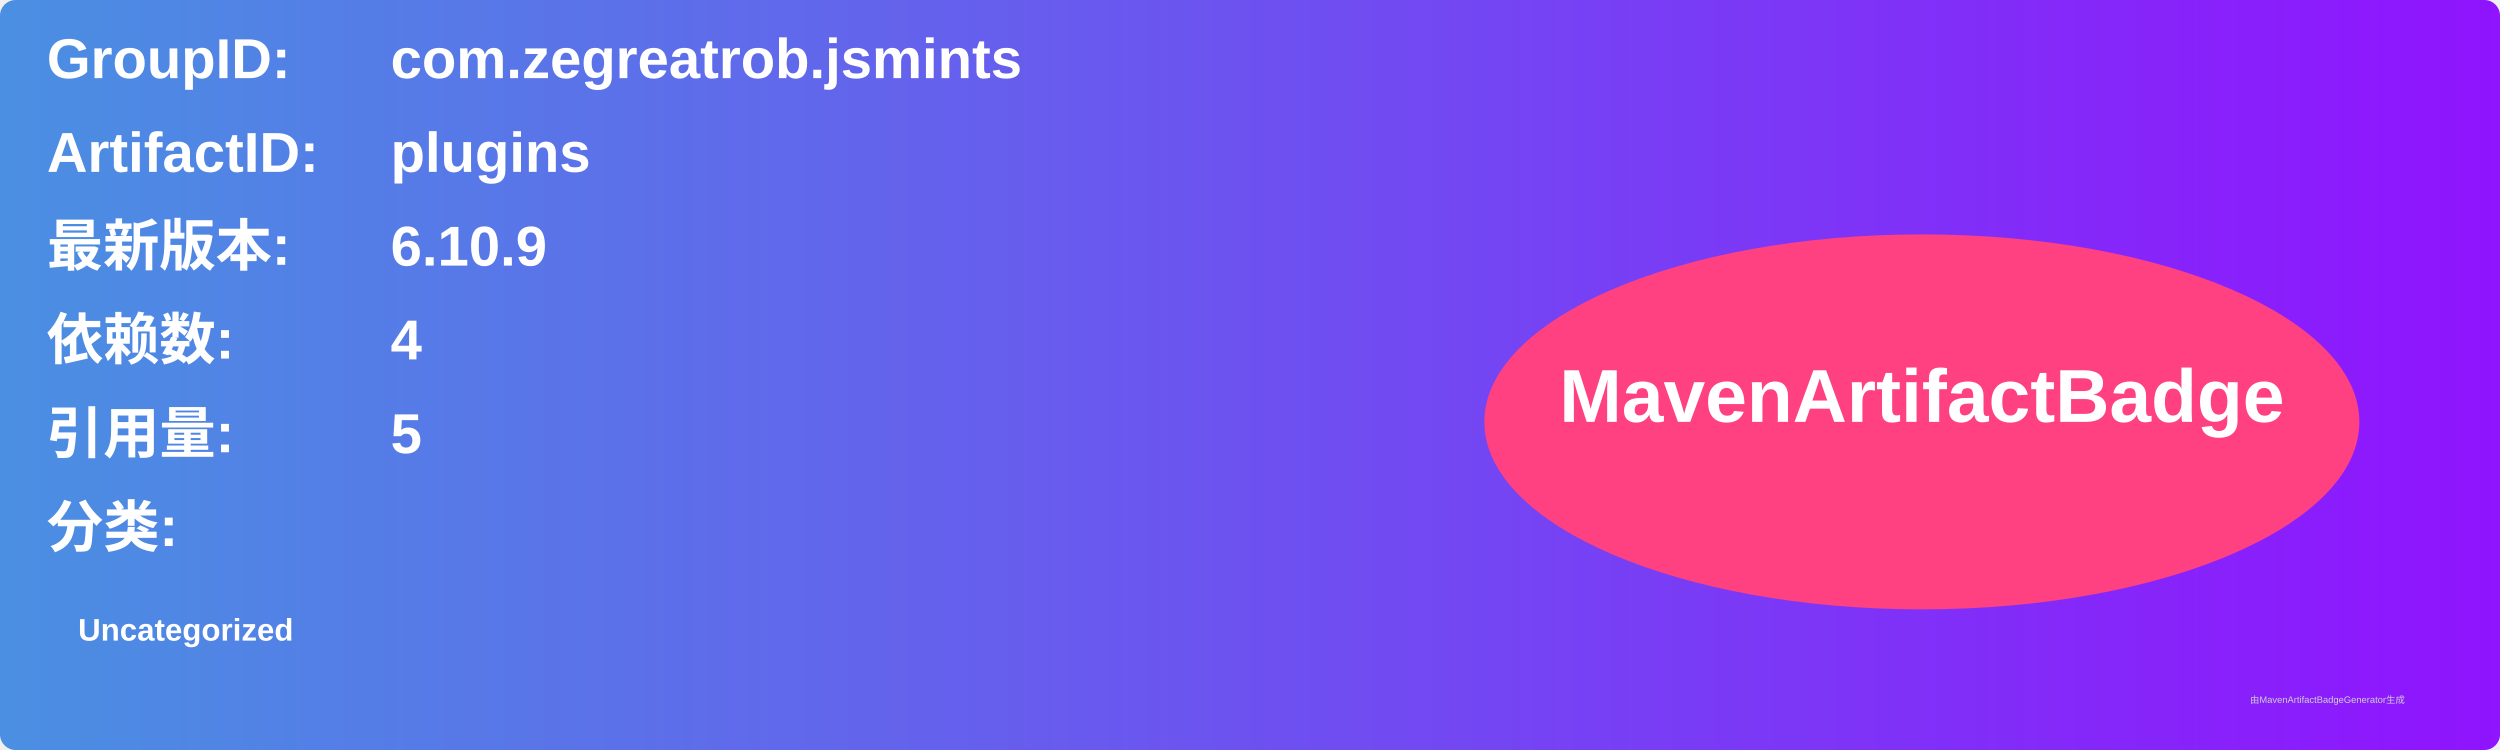
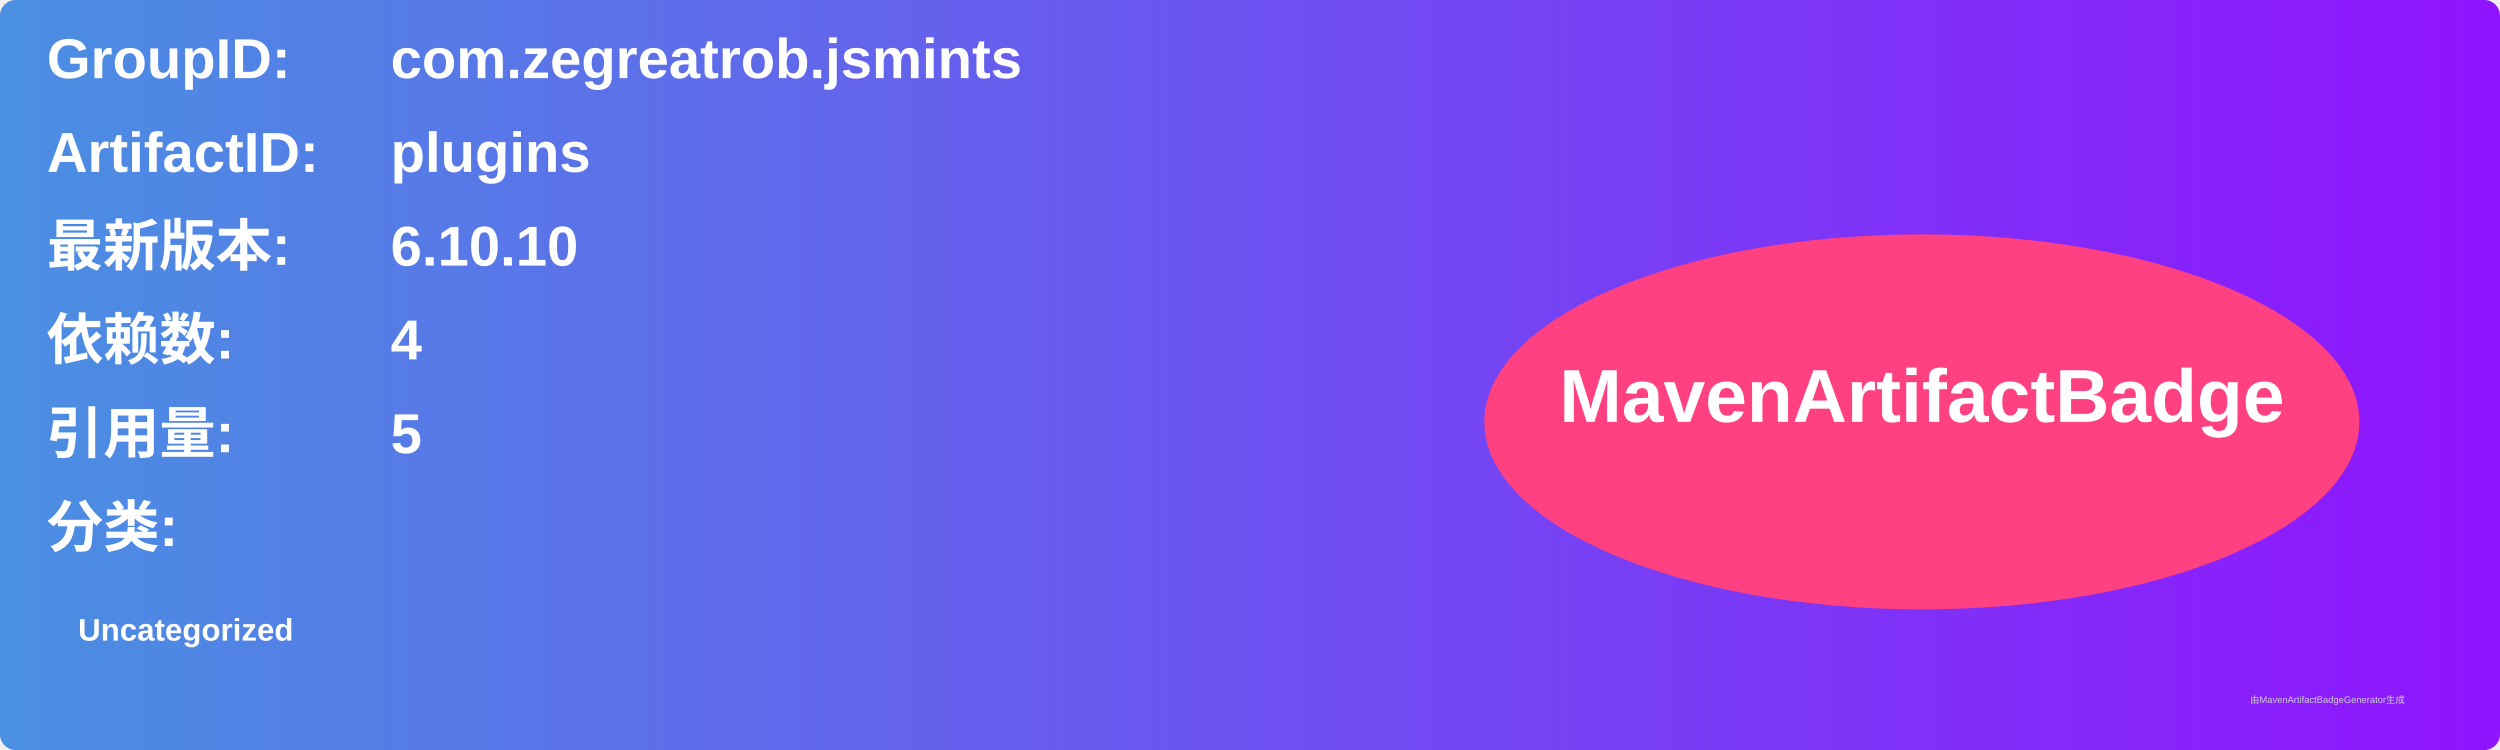
<svg xmlns="http://www.w3.org/2000/svg" width="800" height="240" viewBox="0 0 800 240">
  <linearGradient id="grad" x1="0%" y1="0%" x2="100%" y2="0%">
    <stop offset="0%" stop-color="#4a90e2" />
    <stop offset="100%" stop-color="#9013fe" />
  </linearGradient>
  <rect width="100%" height="100%" rx="5" ry="5" fill="url(#grad)" />
  <g transform="translate(15, 15)">
    <text x="0" y="10" font-family="Arial" font-size="18" fill="white" font-weight="bold" width="260">GroupID:</text>
    <text x="110" y="10" font-family="Arial" font-size="18" fill="white" font-weight="bold" width="460">com.zegreatrob.jsmints</text>
    <text x="0" y="40" font-family="Arial" font-size="18" fill="white" font-weight="bold" width="260">ArtifactID:</text>
    <text x="110" y="40" font-family="Arial" font-size="18" fill="white" font-weight="bold" width="460">plugins</text>
    <text x="0" y="70" font-family="Arial" font-size="18" fill="white" font-weight="bold">最新版本:</text>
    <text x="110" y="70" font-family="Arial" font-size="18" fill="white" font-weight="bold">
-       <tspan font-weight="bold">6.10.9</tspan>
+       <tspan font-weight="bold">6.10.10</tspan>
    </text>
    <text x="0" y="100" font-family="Arial" font-size="18" fill="white" font-weight="bold">依赖数: </text>
    <text x="110" y="100" font-family="Arial" font-size="18" fill="white">
      <tspan font-weight="bold">4</tspan>
    </text>
    <text x="0" y="130" font-family="Arial" font-size="18" fill="white" font-weight="bold">引用量: </text>
    <text x="110" y="130" font-family="Arial" font-size="18" fill="white">
      <tspan font-weight="bold">5</tspan>
    </text>
    <text x="0" y="160" font-family="Arial" font-size="18" fill="white" font-weight="bold">分类:</text>
    <text x="10" y="190" font-family="Arial" font-size="10" fill="white">
      <tspan font-weight="bold">Uncategorized</tspan>
    </text>
    <ellipse cx="600" cy="120" rx="140" ry="60" fill="#ff4081" />
    <text x="600" y="120" text-anchor="middle" font-family="Arial" font-size="24" fill="white" font-weight="bold">MavenArtifactBadge</text>
  </g>
  <text x="720" y="225" font-family="Arial" font-size="3" fill="#d0d0d0">由MavenArtifactBadgeGenerator生成</text>
</svg>
